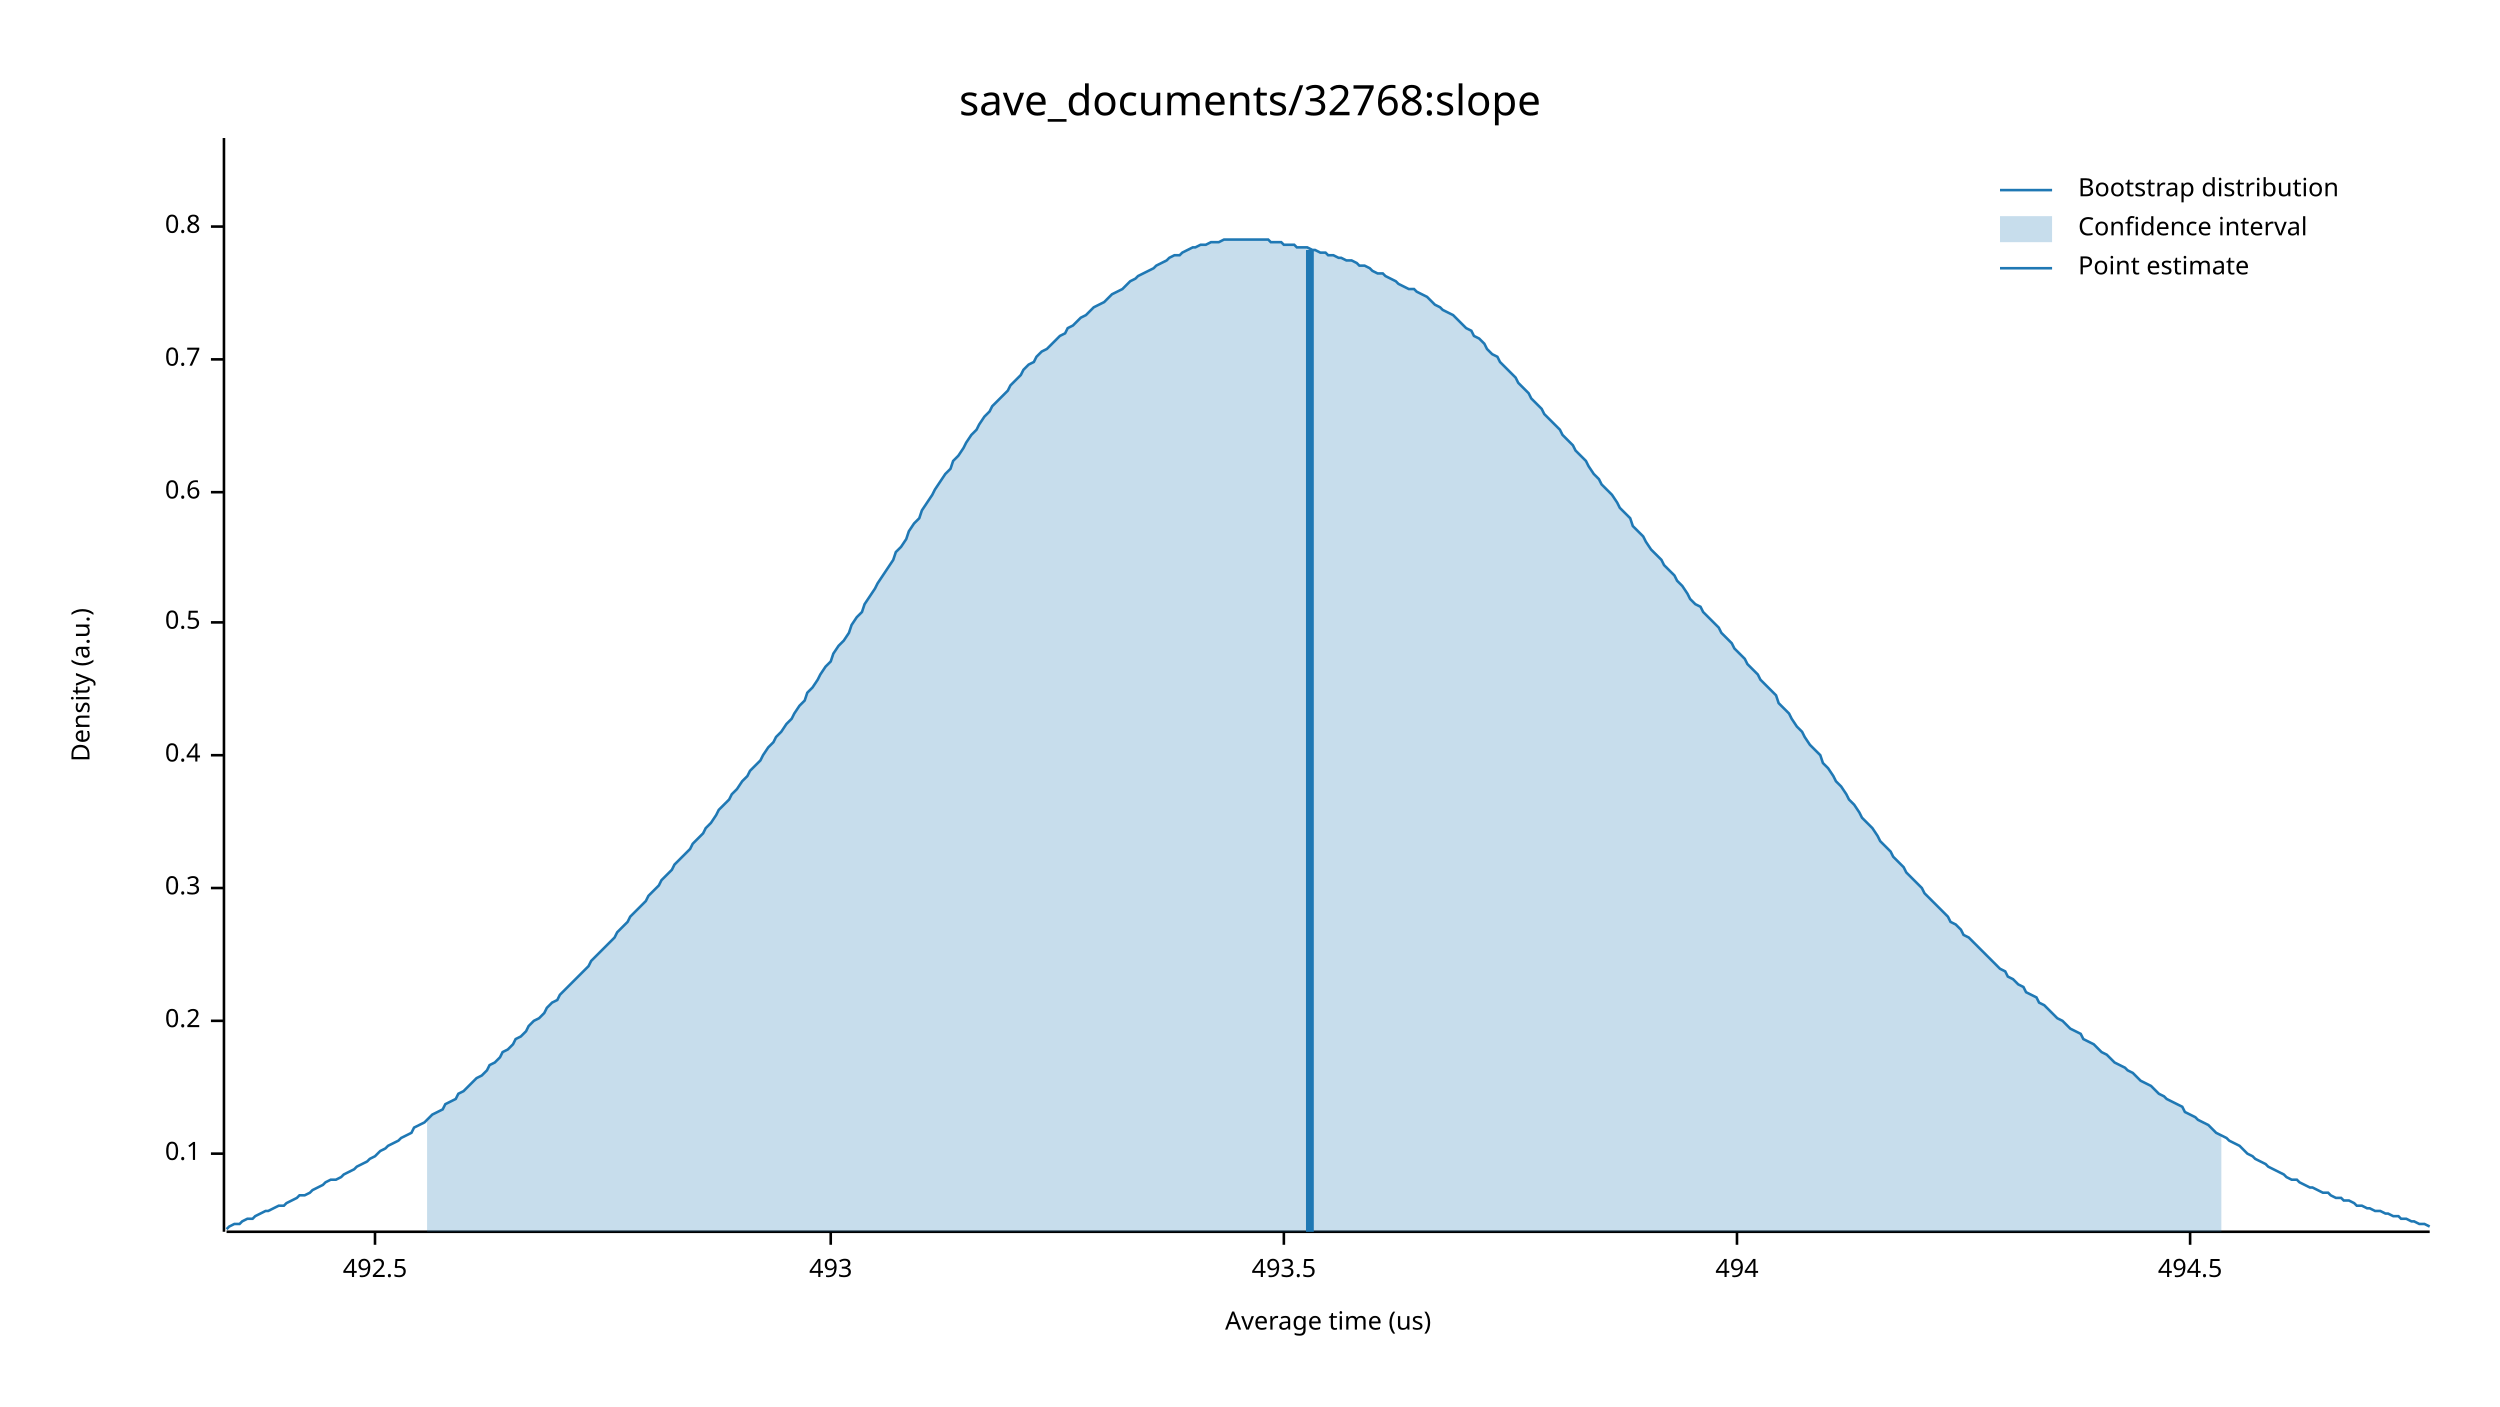
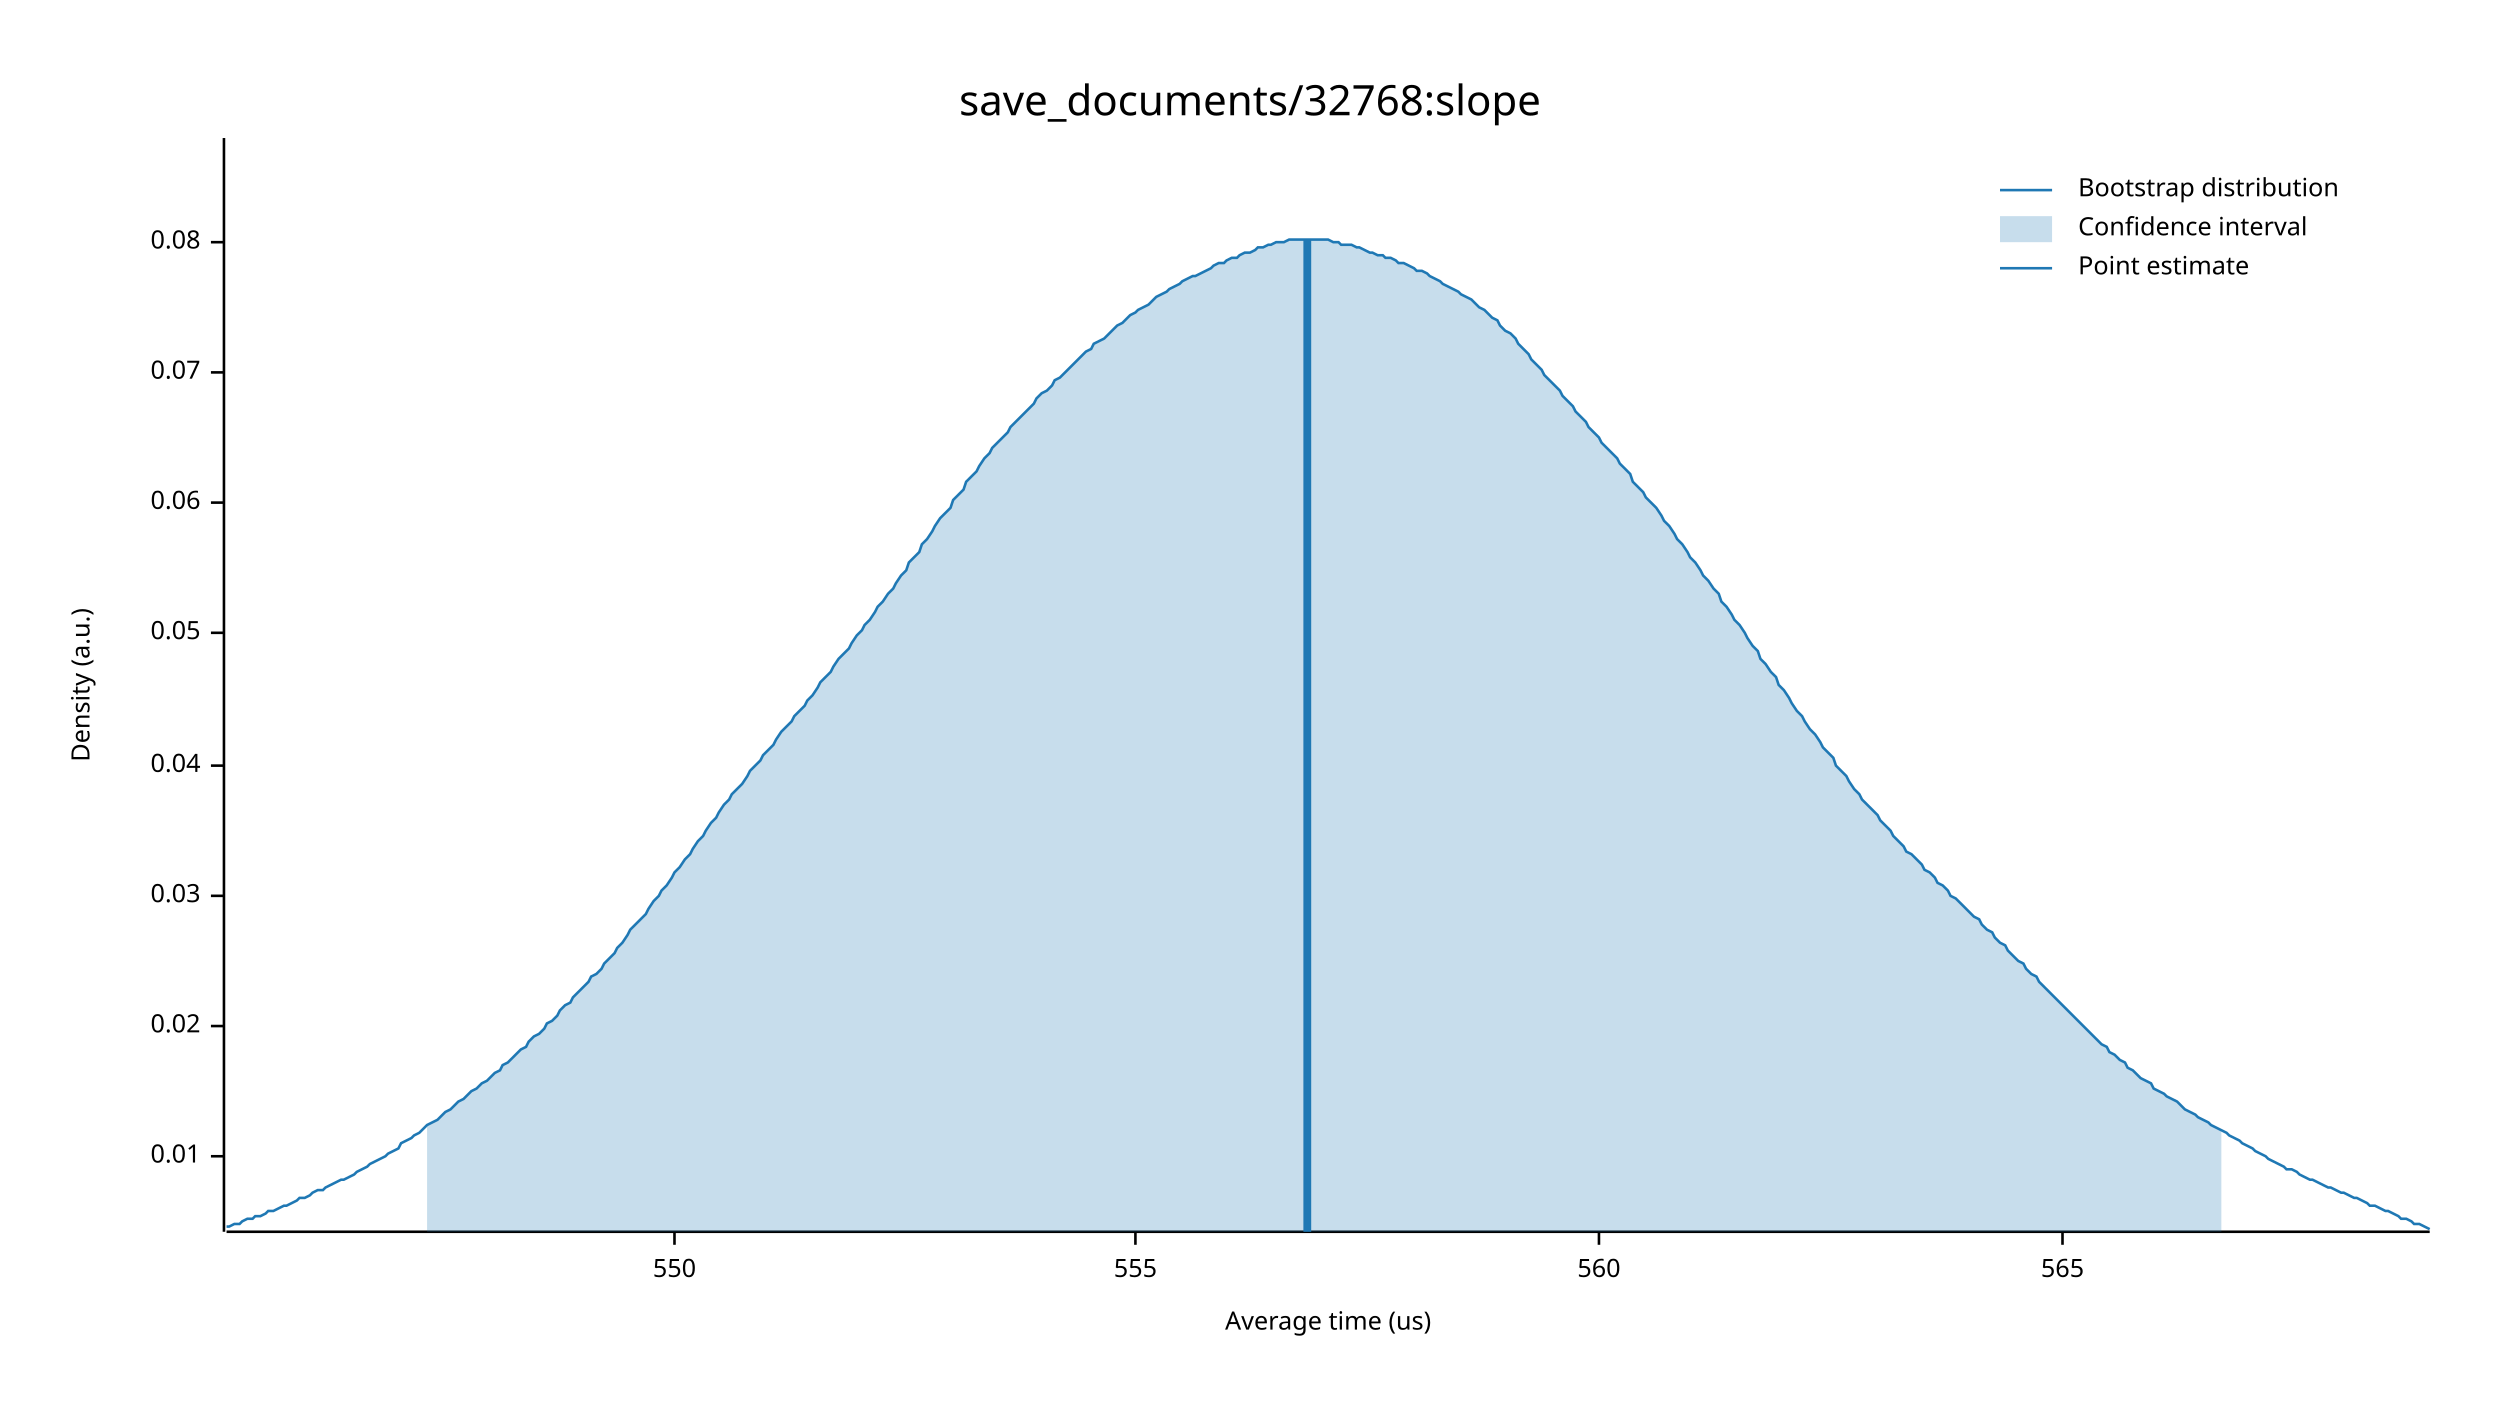
<svg xmlns="http://www.w3.org/2000/svg" width="960" height="540" viewBox="0 0 960 540">
  <text x="480" y="32" dy="0.76em" text-anchor="middle" font-family="sans-serif" font-size="16.129" opacity="1" fill="#000000">
save_documents/32768:slope
</text>
  <text x="27" y="263" dy="0.76em" text-anchor="middle" font-family="sans-serif" font-size="9.677" opacity="1" fill="#000000" transform="rotate(270, 27, 263)">
Density (a.u.)
</text>
  <text x="510" y="513" dy="-0.5ex" text-anchor="middle" font-family="sans-serif" font-size="9.677" opacity="1" fill="#000000">
Average time (us)
</text>
  <polyline fill="none" opacity="1" stroke="#000000" stroke-width="1" points="86,53 86,473 " />
-   <text x="77" y="443" dy="0.5ex" text-anchor="end" font-family="sans-serif" font-size="9.677" opacity="1" fill="#000000">
- 0.1
+   <text x="77" y="444" dy="0.5ex" text-anchor="end" font-family="sans-serif" font-size="9.677" opacity="1" fill="#000000">
+ 0.01
</text>
-   <polyline fill="none" opacity="1" stroke="#000000" stroke-width="1" points="81,443 86,443 " />
-   <text x="77" y="392" dy="0.5ex" text-anchor="end" font-family="sans-serif" font-size="9.677" opacity="1" fill="#000000">
- 0.2
+   <polyline fill="none" opacity="1" stroke="#000000" stroke-width="1" points="81,444 86,444 " />
+   <text x="77" y="394" dy="0.5ex" text-anchor="end" font-family="sans-serif" font-size="9.677" opacity="1" fill="#000000">
+ 0.02
</text>
-   <polyline fill="none" opacity="1" stroke="#000000" stroke-width="1" points="81,392 86,392 " />
-   <text x="77" y="341" dy="0.5ex" text-anchor="end" font-family="sans-serif" font-size="9.677" opacity="1" fill="#000000">
- 0.3
+   <polyline fill="none" opacity="1" stroke="#000000" stroke-width="1" points="81,394 86,394 " />
+   <text x="77" y="344" dy="0.5ex" text-anchor="end" font-family="sans-serif" font-size="9.677" opacity="1" fill="#000000">
+ 0.03
</text>
-   <polyline fill="none" opacity="1" stroke="#000000" stroke-width="1" points="81,341 86,341 " />
-   <text x="77" y="290" dy="0.5ex" text-anchor="end" font-family="sans-serif" font-size="9.677" opacity="1" fill="#000000">
- 0.4
+   <polyline fill="none" opacity="1" stroke="#000000" stroke-width="1" points="81,344 86,344 " />
+   <text x="77" y="294" dy="0.5ex" text-anchor="end" font-family="sans-serif" font-size="9.677" opacity="1" fill="#000000">
+ 0.04
</text>
-   <polyline fill="none" opacity="1" stroke="#000000" stroke-width="1" points="81,290 86,290 " />
-   <text x="77" y="239" dy="0.5ex" text-anchor="end" font-family="sans-serif" font-size="9.677" opacity="1" fill="#000000">
- 0.5
+   <polyline fill="none" opacity="1" stroke="#000000" stroke-width="1" points="81,294 86,294 " />
+   <text x="77" y="243" dy="0.5ex" text-anchor="end" font-family="sans-serif" font-size="9.677" opacity="1" fill="#000000">
+ 0.05
</text>
-   <polyline fill="none" opacity="1" stroke="#000000" stroke-width="1" points="81,239 86,239 " />
-   <text x="77" y="189" dy="0.5ex" text-anchor="end" font-family="sans-serif" font-size="9.677" opacity="1" fill="#000000">
- 0.6
+   <polyline fill="none" opacity="1" stroke="#000000" stroke-width="1" points="81,243 86,243 " />
+   <text x="77" y="193" dy="0.5ex" text-anchor="end" font-family="sans-serif" font-size="9.677" opacity="1" fill="#000000">
+ 0.06
</text>
-   <polyline fill="none" opacity="1" stroke="#000000" stroke-width="1" points="81,189 86,189 " />
-   <text x="77" y="138" dy="0.5ex" text-anchor="end" font-family="sans-serif" font-size="9.677" opacity="1" fill="#000000">
- 0.7
+   <polyline fill="none" opacity="1" stroke="#000000" stroke-width="1" points="81,193 86,193 " />
+   <text x="77" y="143" dy="0.5ex" text-anchor="end" font-family="sans-serif" font-size="9.677" opacity="1" fill="#000000">
+ 0.07
</text>
-   <polyline fill="none" opacity="1" stroke="#000000" stroke-width="1" points="81,138 86,138 " />
-   <text x="77" y="87" dy="0.5ex" text-anchor="end" font-family="sans-serif" font-size="9.677" opacity="1" fill="#000000">
- 0.8
+   <polyline fill="none" opacity="1" stroke="#000000" stroke-width="1" points="81,143 86,143 " />
+   <text x="77" y="93" dy="0.5ex" text-anchor="end" font-family="sans-serif" font-size="9.677" opacity="1" fill="#000000">
+ 0.08
</text>
-   <polyline fill="none" opacity="1" stroke="#000000" stroke-width="1" points="81,87 86,87 " />
+   <polyline fill="none" opacity="1" stroke="#000000" stroke-width="1" points="81,93 86,93 " />
  <polyline fill="none" opacity="1" stroke="#000000" stroke-width="1" points="87,473 933,473 " />
-   <text x="144" y="483" dy="0.76em" text-anchor="middle" font-family="sans-serif" font-size="9.677" opacity="1" fill="#000000">
- 492.5
+   <text x="259" y="483" dy="0.76em" text-anchor="middle" font-family="sans-serif" font-size="9.677" opacity="1" fill="#000000">
+ 550
</text>
-   <polyline fill="none" opacity="1" stroke="#000000" stroke-width="1" points="144,473 144,478 " />
-   <text x="319" y="483" dy="0.76em" text-anchor="middle" font-family="sans-serif" font-size="9.677" opacity="1" fill="#000000">
- 493
+   <polyline fill="none" opacity="1" stroke="#000000" stroke-width="1" points="259,473 259,478 " />
+   <text x="436" y="483" dy="0.76em" text-anchor="middle" font-family="sans-serif" font-size="9.677" opacity="1" fill="#000000">
+ 555
</text>
-   <polyline fill="none" opacity="1" stroke="#000000" stroke-width="1" points="319,473 319,478 " />
-   <text x="493" y="483" dy="0.76em" text-anchor="middle" font-family="sans-serif" font-size="9.677" opacity="1" fill="#000000">
- 493.5
+   <polyline fill="none" opacity="1" stroke="#000000" stroke-width="1" points="436,473 436,478 " />
+   <text x="614" y="483" dy="0.76em" text-anchor="middle" font-family="sans-serif" font-size="9.677" opacity="1" fill="#000000">
+ 560
</text>
-   <polyline fill="none" opacity="1" stroke="#000000" stroke-width="1" points="493,473 493,478 " />
-   <text x="667" y="483" dy="0.76em" text-anchor="middle" font-family="sans-serif" font-size="9.677" opacity="1" fill="#000000">
- 494
+   <polyline fill="none" opacity="1" stroke="#000000" stroke-width="1" points="614,473 614,478 " />
+   <text x="792" y="483" dy="0.76em" text-anchor="middle" font-family="sans-serif" font-size="9.677" opacity="1" fill="#000000">
+ 565
</text>
-   <polyline fill="none" opacity="1" stroke="#000000" stroke-width="1" points="667,473 667,478 " />
-   <text x="841" y="483" dy="0.76em" text-anchor="middle" font-family="sans-serif" font-size="9.677" opacity="1" fill="#000000">
- 494.5
- </text>
-   <polyline fill="none" opacity="1" stroke="#000000" stroke-width="1" points="841,473 841,478 " />
-   <polyline fill="none" opacity="1" stroke="#1F78B4" stroke-width="1" points="87,472 88,471 90,470 92,470 93,469 95,468 97,468 98,467 100,466 102,465 103,465 105,464 107,463 109,463 110,462 112,461 114,460 115,459 117,459 119,458 120,457 122,456 124,455 125,454 127,453 129,453 131,452 132,451 134,450 136,449 137,448 139,447 141,446 142,445 144,444 146,442 148,441 149,440 151,439 153,438 154,437 156,436 158,435 159,433 161,432 163,431 164,430 166,428 168,427 170,426 171,424 173,423 175,422 176,420 178,419 180,417 181,416 183,414 185,413 187,411 188,409 190,408 192,406 193,404 195,403 197,401 198,399 200,398 202,396 203,394 205,392 207,391 209,389 210,387 212,385 214,384 215,382 217,380 219,378 220,377 222,375 224,373 226,371 227,369 229,367 231,365 232,364 234,362 236,360 237,358 239,356 241,354 242,352 244,350 246,348 248,346 249,344 251,342 253,340 254,338 256,336 258,334 259,332 261,330 263,328 265,326 266,324 268,322 270,320 271,318 273,316 275,313 276,311 278,309 280,307 281,305 283,303 285,300 287,298 288,296 290,294 292,292 293,290 295,287 297,285 298,283 300,281 302,278 304,276 305,274 307,271 309,269 310,266 312,264 314,261 315,259 317,256 319,254 320,251 322,248 324,246 326,243 327,240 329,237 331,235 332,232 334,229 336,226 337,224 339,221 341,218 343,215 344,212 346,210 348,207 349,204 351,201 353,199 354,196 356,193 358,190 359,188 361,185 363,182 365,180 366,177 368,175 370,172 371,170 373,167 375,165 376,163 378,160 380,158 381,156 383,154 385,152 387,150 388,148 390,146 392,144 393,142 395,140 397,139 398,137 400,135 402,134 404,132 405,131 407,129 409,128 410,126 412,125 414,123 415,122 417,121 419,119 420,118 422,117 424,116 426,114 427,113 429,112 431,111 432,110 434,108 436,107 437,106 439,105 441,104 443,103 444,102 446,101 448,100 449,99 451,98 453,98 454,97 456,96 458,95 459,95 461,94 463,94 465,93 466,93 468,93 470,92 471,92 473,92 475,92 476,92 478,92 480,92 482,92 483,92 485,92 487,92 488,93 490,93 492,93 493,94 495,94 497,94 498,95 500,95 502,95 504,96 505,96 507,97 509,97 510,98 512,98 514,99 515,99 517,100 519,100 521,101 522,102 524,102 526,103 527,104 529,105 531,105 532,106 534,107 536,108 537,109 539,110 541,111 543,111 544,112 546,113 548,114 549,115 551,117 553,118 554,119 556,120 558,121 560,123 561,124 563,126 565,127 566,129 568,130 570,132 571,134 573,136 575,137 576,139 578,141 580,143 582,145 583,147 585,149 587,151 588,153 590,155 592,157 593,159 595,161 597,163 599,165 600,167 602,169 604,171 605,173 607,175 609,177 610,179 612,182 614,184 615,186 617,188 619,190 621,193 622,195 624,197 626,199 627,202 629,204 631,206 632,208 634,211 636,213 638,215 639,217 641,219 643,221 644,223 646,225 648,228 649,230 651,232 653,233 654,235 656,237 658,239 660,241 661,243 663,245 665,247 666,249 668,251 670,253 671,255 673,257 675,259 676,261 678,263 680,265 682,267 683,270 685,272 687,274 688,276 690,279 692,281 693,283 695,286 697,288 699,290 700,293 702,295 704,298 705,300 707,302 709,305 710,307 712,309 714,312 715,314 717,316 719,318 721,321 722,323 724,325 726,327 727,329 729,331 731,333 732,335 734,337 736,339 738,341 739,343 741,345 743,347 744,348 746,350 748,352 749,354 751,355 753,357 754,359 756,360 758,362 760,364 761,365 763,367 765,369 766,370 768,372 770,373 771,375 773,376 775,378 777,379 778,381 780,382 782,383 783,385 785,386 787,388 788,389 790,391 792,392 793,393 795,395 797,396 799,397 800,399 802,400 804,401 805,402 807,404 809,405 810,406 812,408 814,409 816,410 817,411 819,412 821,414 822,415 824,416 826,417 827,418 829,420 831,421 832,422 834,423 836,424 838,425 839,427 841,428 843,429 844,430 846,431 848,432 849,433 851,435 853,436 855,437 856,438 858,439 860,440 861,441 863,443 865,444 866,445 868,446 870,447 871,448 873,449 875,450 877,451 878,452 880,453 882,453 883,454 885,455 887,456 888,456 890,457 892,458 894,458 895,459 897,460 899,460 900,461 902,461 904,462 905,463 907,463 909,464 910,464 912,465 914,465 916,466 917,466 919,467 921,467 922,468 924,468 926,469 927,469 929,470 931,470 933,471 " />
-   <polygon opacity="0.25" fill="#1F78B4" points="164,430 166,428 168,427 170,426 171,424 173,423 175,422 176,420 178,419 180,417 181,416 183,414 185,413 187,411 188,409 190,408 192,406 193,404 195,403 197,401 198,399 200,398 202,396 203,394 205,392 207,391 209,389 210,387 212,385 214,384 215,382 217,380 219,378 220,377 222,375 224,373 226,371 227,369 229,367 231,365 232,364 234,362 236,360 237,358 239,356 241,354 242,352 244,350 246,348 248,346 249,344 251,342 253,340 254,338 256,336 258,334 259,332 261,330 263,328 265,326 266,324 268,322 270,320 271,318 273,316 275,313 276,311 278,309 280,307 281,305 283,303 285,300 287,298 288,296 290,294 292,292 293,290 295,287 297,285 298,283 300,281 302,278 304,276 305,274 307,271 309,269 310,266 312,264 314,261 315,259 317,256 319,254 320,251 322,248 324,246 326,243 327,240 329,237 331,235 332,232 334,229 336,226 337,224 339,221 341,218 343,215 344,212 346,210 348,207 349,204 351,201 353,199 354,196 356,193 358,190 359,188 361,185 363,182 365,180 366,177 368,175 370,172 371,170 373,167 375,165 376,163 378,160 380,158 381,156 383,154 385,152 387,150 388,148 390,146 392,144 393,142 395,140 397,139 398,137 400,135 402,134 404,132 405,131 407,129 409,128 410,126 412,125 414,123 415,122 417,121 419,119 420,118 422,117 424,116 426,114 427,113 429,112 431,111 432,110 434,108 436,107 437,106 439,105 441,104 443,103 444,102 446,101 448,100 449,99 451,98 453,98 454,97 456,96 458,95 459,95 461,94 463,94 465,93 466,93 468,93 470,92 471,92 473,92 475,92 476,92 478,92 480,92 482,92 483,92 485,92 487,92 488,93 490,93 492,93 493,94 495,94 497,94 498,95 500,95 502,95 504,96 505,96 507,97 509,97 510,98 512,98 514,99 515,99 517,100 519,100 521,101 522,102 524,102 526,103 527,104 529,105 531,105 532,106 534,107 536,108 537,109 539,110 541,111 543,111 544,112 546,113 548,114 549,115 551,117 553,118 554,119 556,120 558,121 560,123 561,124 563,126 565,127 566,129 568,130 570,132 571,134 573,136 575,137 576,139 578,141 580,143 582,145 583,147 585,149 587,151 588,153 590,155 592,157 593,159 595,161 597,163 599,165 600,167 602,169 604,171 605,173 607,175 609,177 610,179 612,182 614,184 615,186 617,188 619,190 621,193 622,195 624,197 626,199 627,202 629,204 631,206 632,208 634,211 636,213 638,215 639,217 641,219 643,221 644,223 646,225 648,228 649,230 651,232 653,233 654,235 656,237 658,239 660,241 661,243 663,245 665,247 666,249 668,251 670,253 671,255 673,257 675,259 676,261 678,263 680,265 682,267 683,270 685,272 687,274 688,276 690,279 692,281 693,283 695,286 697,288 699,290 700,293 702,295 704,298 705,300 707,302 709,305 710,307 712,309 714,312 715,314 717,316 719,318 721,321 722,323 724,325 726,327 727,329 729,331 731,333 732,335 734,337 736,339 738,341 739,343 741,345 743,347 744,348 746,350 748,352 749,354 751,355 753,357 754,359 756,360 758,362 760,364 761,365 763,367 765,369 766,370 768,372 770,373 771,375 773,376 775,378 777,379 778,381 780,382 782,383 783,385 785,386 787,388 788,389 790,391 792,392 793,393 795,395 797,396 799,397 800,399 802,400 804,401 805,402 807,404 809,405 810,406 812,408 814,409 816,410 817,411 819,412 821,414 822,415 824,416 826,417 827,418 829,420 831,421 832,422 834,423 836,424 838,425 839,427 841,428 843,429 844,430 846,431 848,432 849,433 851,435 853,436 853,473 164,473 " />
-   <polyline fill="none" opacity="1" stroke="#1F78B4" stroke-width="3" points="503,473 503,96 " />
+   <polyline fill="none" opacity="1" stroke="#000000" stroke-width="1" points="792,473 792,478 " />
+   <polyline fill="none" opacity="1" stroke="#1F78B4" stroke-width="1" points="87,471 88,471 90,470 92,470 93,469 95,468 97,468 98,467 100,467 102,466 103,465 105,465 107,464 109,463 110,463 112,462 114,461 115,460 117,460 119,459 120,458 122,457 124,457 125,456 127,455 129,454 131,453 132,453 134,452 136,451 137,450 139,449 141,448 142,447 144,446 146,445 148,444 149,443 151,442 153,441 154,439 156,438 158,437 159,436 161,435 163,433 164,432 166,431 168,430 170,428 171,427 173,426 175,424 176,423 178,422 180,420 181,419 183,418 185,416 187,415 188,414 190,412 192,411 193,409 195,408 197,406 198,405 200,403 202,402 203,400 205,398 207,397 209,395 210,393 212,392 214,390 215,388 217,386 219,385 220,383 222,381 224,379 226,377 227,375 229,374 231,372 232,370 234,368 236,366 237,364 239,362 241,359 242,357 244,355 246,353 248,351 249,349 251,346 253,344 254,342 256,340 258,337 259,335 261,333 263,330 265,328 266,326 268,323 270,321 271,319 273,316 275,314 276,312 278,309 280,307 281,305 283,303 285,301 287,298 288,296 290,294 292,292 293,290 295,288 297,286 298,284 300,281 302,279 304,277 305,275 307,273 309,271 310,269 312,267 314,264 315,262 317,260 319,258 320,256 322,253 324,251 326,249 327,247 329,244 331,242 332,240 334,238 336,235 337,233 339,231 341,228 343,226 344,224 346,221 348,219 349,216 351,214 353,212 354,209 356,207 358,204 359,202 361,199 363,197 365,195 366,192 368,190 370,188 371,185 373,183 375,181 376,179 378,176 380,174 381,172 383,170 385,168 387,166 388,164 390,162 392,160 393,159 395,157 397,155 398,153 400,151 402,150 404,148 405,146 407,145 409,143 410,142 412,140 414,138 415,137 417,135 419,134 420,132 422,131 424,130 426,128 427,127 429,125 431,124 432,123 434,121 436,120 437,119 439,118 441,117 443,115 444,114 446,113 448,112 449,111 451,110 453,109 454,108 456,107 458,106 459,106 461,105 463,104 465,103 466,102 468,101 470,101 471,100 473,99 475,99 476,98 478,97 480,97 482,96 483,95 485,95 487,94 488,94 490,93 492,93 493,93 495,92 497,92 498,92 500,92 502,92 504,92 505,92 507,92 509,92 510,92 512,93 514,93 515,94 517,94 519,94 521,95 522,95 524,96 526,97 527,97 529,98 531,98 532,99 534,99 536,100 537,101 539,101 541,102 543,103 544,104 546,104 548,105 549,106 551,107 553,108 554,109 556,110 558,111 560,112 561,113 563,114 565,115 566,116 568,118 570,119 571,120 573,122 575,123 576,125 578,127 580,128 582,130 583,132 585,134 587,136 588,138 590,140 592,142 593,144 595,146 597,148 599,150 600,152 602,154 604,156 605,158 607,160 609,162 610,164 612,166 614,168 615,170 617,172 619,174 621,176 622,178 624,180 626,182 627,185 629,187 631,189 632,191 634,193 636,195 638,198 639,200 641,202 643,205 644,207 646,209 648,212 649,214 651,216 653,219 654,221 656,223 658,226 660,228 661,231 663,233 665,236 666,238 668,240 670,243 671,245 673,248 675,250 676,253 678,255 680,258 682,260 683,263 685,265 687,268 688,270 690,273 692,275 693,277 695,280 697,282 699,285 700,287 702,289 704,291 705,294 707,296 709,298 710,300 712,303 714,305 715,307 717,309 719,311 721,313 722,315 724,317 726,319 727,321 729,323 731,325 732,327 734,328 736,330 738,332 739,334 741,335 743,337 744,339 746,340 748,342 749,344 751,345 753,347 754,348 756,350 758,352 760,353 761,355 763,357 765,358 766,360 768,362 770,363 771,365 773,367 775,369 777,370 778,372 780,374 782,375 783,377 785,379 787,381 788,382 790,384 792,386 793,387 795,389 797,391 799,393 800,394 802,396 804,398 805,399 807,401 809,402 810,404 812,405 814,407 816,408 817,410 819,411 821,413 822,414 824,415 826,416 827,418 829,419 831,420 832,421 834,422 836,423 838,425 839,426 841,427 843,428 844,429 846,430 848,431 849,432 851,433 853,434 855,435 856,436 858,437 860,438 861,439 863,440 865,441 866,442 868,443 870,444 871,445 873,446 875,447 877,448 878,449 880,449 882,450 883,451 885,452 887,453 888,453 890,454 892,455 894,456 895,456 897,457 899,458 900,458 902,459 904,460 905,460 907,461 909,462 910,463 912,463 914,464 916,465 917,465 919,466 921,467 922,468 924,468 926,469 927,470 929,470 931,471 933,472 " />
+   <polygon opacity="0.25" fill="#1F78B4" points="164,432 166,431 168,430 170,428 171,427 173,426 175,424 176,423 178,422 180,420 181,419 183,418 185,416 187,415 188,414 190,412 192,411 193,409 195,408 197,406 198,405 200,403 202,402 203,400 205,398 207,397 209,395 210,393 212,392 214,390 215,388 217,386 219,385 220,383 222,381 224,379 226,377 227,375 229,374 231,372 232,370 234,368 236,366 237,364 239,362 241,359 242,357 244,355 246,353 248,351 249,349 251,346 253,344 254,342 256,340 258,337 259,335 261,333 263,330 265,328 266,326 268,323 270,321 271,319 273,316 275,314 276,312 278,309 280,307 281,305 283,303 285,301 287,298 288,296 290,294 292,292 293,290 295,288 297,286 298,284 300,281 302,279 304,277 305,275 307,273 309,271 310,269 312,267 314,264 315,262 317,260 319,258 320,256 322,253 324,251 326,249 327,247 329,244 331,242 332,240 334,238 336,235 337,233 339,231 341,228 343,226 344,224 346,221 348,219 349,216 351,214 353,212 354,209 356,207 358,204 359,202 361,199 363,197 365,195 366,192 368,190 370,188 371,185 373,183 375,181 376,179 378,176 380,174 381,172 383,170 385,168 387,166 388,164 390,162 392,160 393,159 395,157 397,155 398,153 400,151 402,150 404,148 405,146 407,145 409,143 410,142 412,140 414,138 415,137 417,135 419,134 420,132 422,131 424,130 426,128 427,127 429,125 431,124 432,123 434,121 436,120 437,119 439,118 441,117 443,115 444,114 446,113 448,112 449,111 451,110 453,109 454,108 456,107 458,106 459,106 461,105 463,104 465,103 466,102 468,101 470,101 471,100 473,99 475,99 476,98 478,97 480,97 482,96 483,95 485,95 487,94 488,94 490,93 492,93 493,93 495,92 497,92 498,92 500,92 502,92 504,92 505,92 507,92 509,92 510,92 512,93 514,93 515,94 517,94 519,94 521,95 522,95 524,96 526,97 527,97 529,98 531,98 532,99 534,99 536,100 537,101 539,101 541,102 543,103 544,104 546,104 548,105 549,106 551,107 553,108 554,109 556,110 558,111 560,112 561,113 563,114 565,115 566,116 568,118 570,119 571,120 573,122 575,123 576,125 578,127 580,128 582,130 583,132 585,134 587,136 588,138 590,140 592,142 593,144 595,146 597,148 599,150 600,152 602,154 604,156 605,158 607,160 609,162 610,164 612,166 614,168 615,170 617,172 619,174 621,176 622,178 624,180 626,182 627,185 629,187 631,189 632,191 634,193 636,195 638,198 639,200 641,202 643,205 644,207 646,209 648,212 649,214 651,216 653,219 654,221 656,223 658,226 660,228 661,231 663,233 665,236 666,238 668,240 670,243 671,245 673,248 675,250 676,253 678,255 680,258 682,260 683,263 685,265 687,268 688,270 690,273 692,275 693,277 695,280 697,282 699,285 700,287 702,289 704,291 705,294 707,296 709,298 710,300 712,303 714,305 715,307 717,309 719,311 721,313 722,315 724,317 726,319 727,321 729,323 731,325 732,327 734,328 736,330 738,332 739,334 741,335 743,337 744,339 746,340 748,342 749,344 751,345 753,347 754,348 756,350 758,352 760,353 761,355 763,357 765,358 766,360 768,362 770,363 771,365 773,367 775,369 777,370 778,372 780,374 782,375 783,377 785,379 787,381 788,382 790,384 792,386 793,387 795,389 797,391 799,393 800,394 802,396 804,398 805,399 807,401 809,402 810,404 812,405 814,407 816,408 817,410 819,411 821,413 822,414 824,415 826,416 827,418 829,419 831,420 832,421 834,422 836,423 838,425 839,426 841,427 843,428 844,429 846,430 848,431 849,432 851,433 853,434 853,473 164,473 " />
+   <polyline fill="none" opacity="1" stroke="#1F78B4" stroke-width="3" points="502,473 502,92 " />
  <text x="798" y="68" dy="0.76em" text-anchor="start" font-family="sans-serif" font-size="9.677" opacity="1" fill="#000000">
Bootstrap distribution
</text>
  <text x="798" y="83" dy="0.76em" text-anchor="start" font-family="sans-serif" font-size="9.677" opacity="1" fill="#000000">
Confidence interval
</text>
  <text x="798" y="98" dy="0.76em" text-anchor="start" font-family="sans-serif" font-size="9.677" opacity="1" fill="#000000">
Point estimate
</text>
  <polyline fill="none" opacity="1" stroke="#1F78B4" stroke-width="1" points="768,73 788,73 " />
  <rect x="768" y="83" width="20" height="10" opacity="0.25" fill="#1F78B4" stroke="none" />
  <polyline fill="none" opacity="1" stroke="#1F78B4" stroke-width="1" points="768,103 788,103 " />
</svg>
